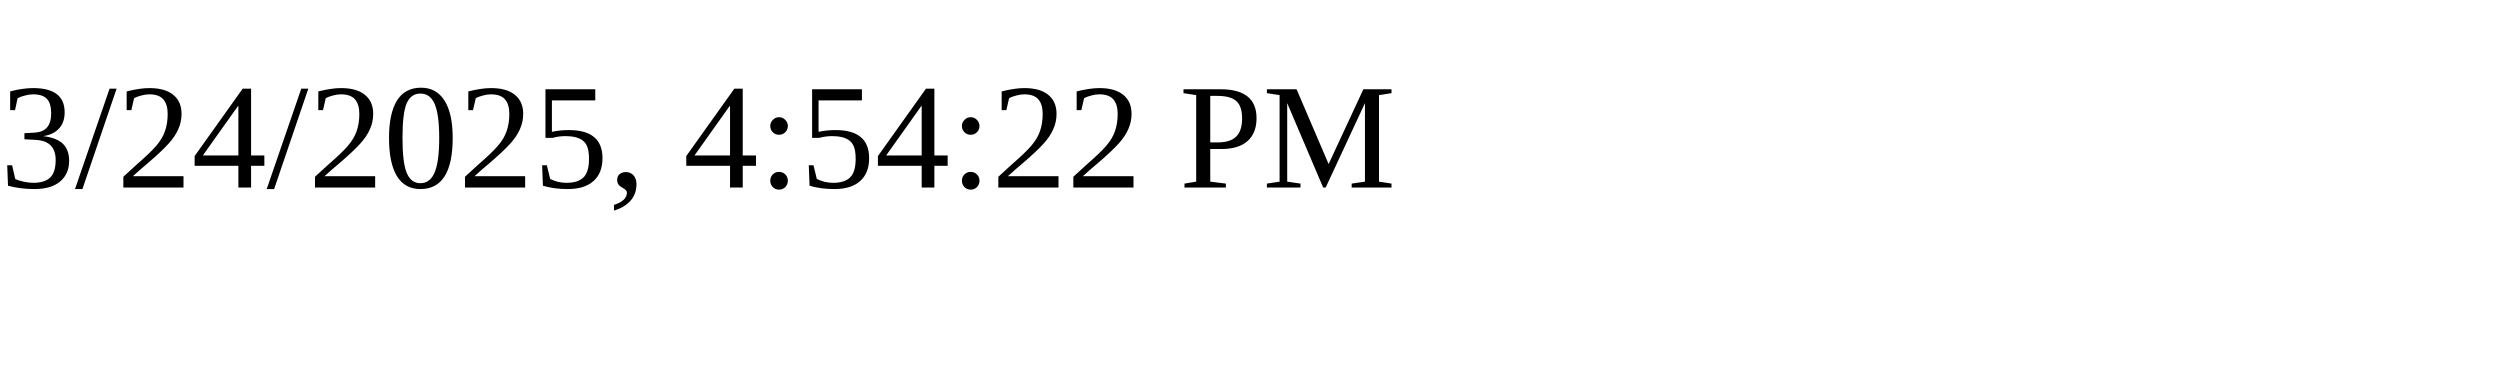
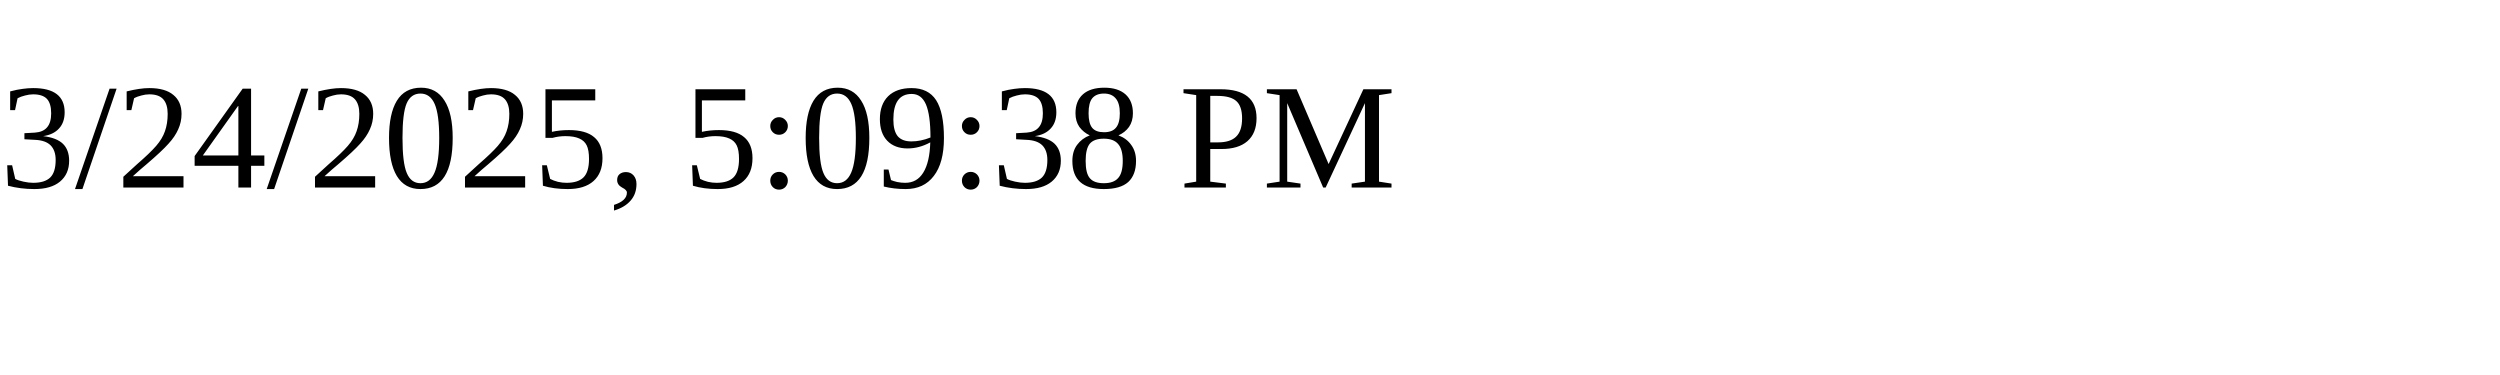
<svg xmlns="http://www.w3.org/2000/svg" height="30" width="200">
-   <text x="0" y="15">3/24/2025, 4:54:22 PM</text>
+   <text x="0" y="15">3/24/2025, 5:09:38 PM</text>
</svg>
